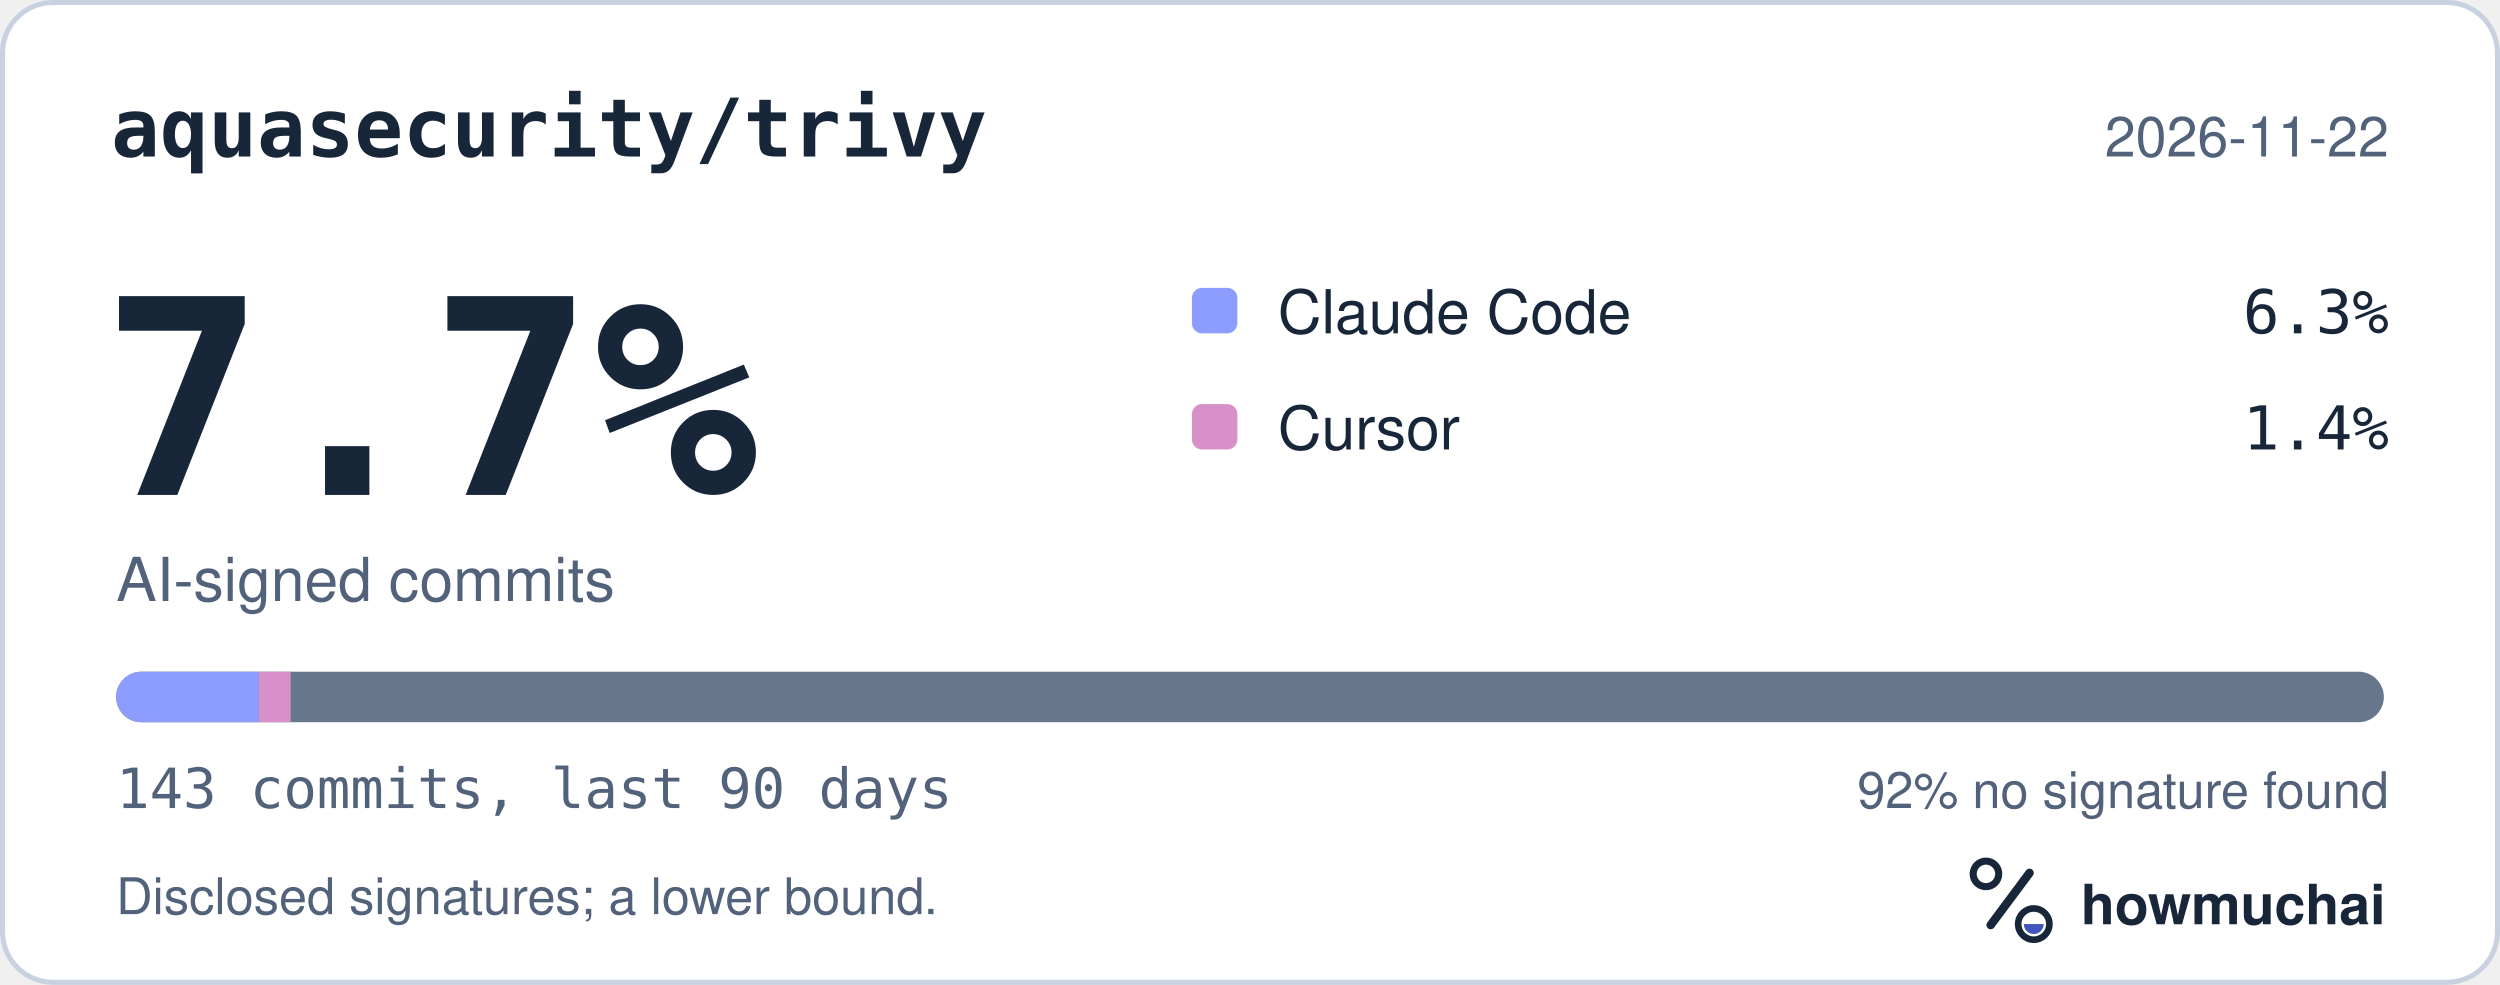
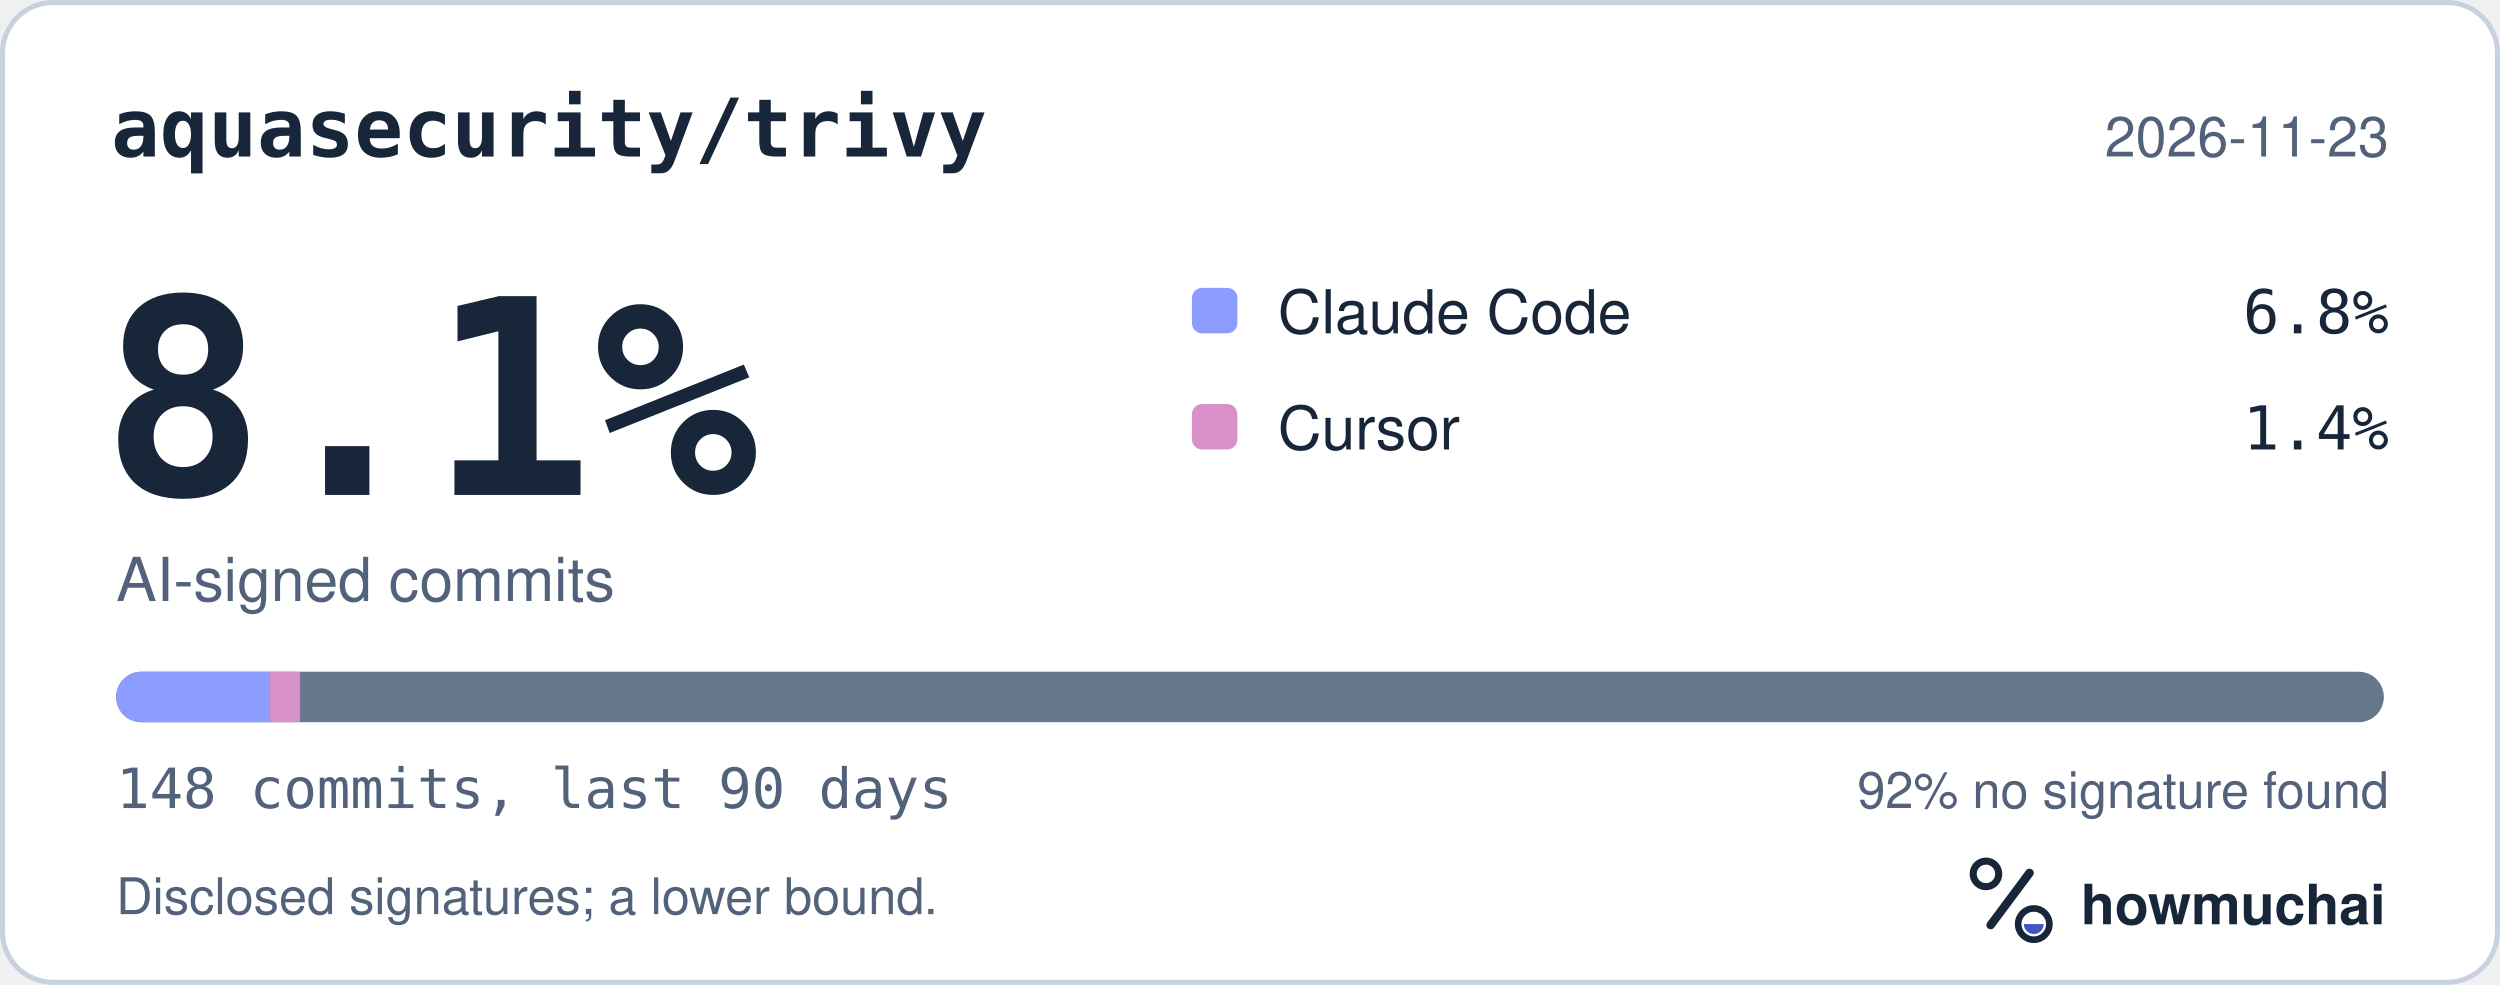
<svg xmlns="http://www.w3.org/2000/svg" width="495" height="195" viewBox="0 0 495 195" role="img" aria-labelledby="hm-t hm-d">
  <rect x="0.5" y="0.5" width="494" height="194" rx="10" fill="#FFFFFF" stroke="#C7D1DF" />
  <text x="22" y="31" fill="#18263A" font-family="ui-monospace, SF Mono, Menlo, Consolas, IBM Plex Mono, monospace" font-size="16" font-weight="600">aquasecurity/trivy</text>
-   <text x="473" y="31" fill="#52627A" font-family="-apple-system, BlinkMacSystemFont, Segoe UI, Helvetica, Arial, Fira Sans, sans-serif" font-size="11" text-anchor="end">2026-11-22</text>
-   <text x="20" y="98" fill="#18263A" font-family="ui-monospace, SF Mono, Menlo, Consolas, IBM Plex Mono, monospace" font-size="54" font-weight="700">7.7%</text>
+   <text x="473" y="31" fill="#52627A" font-family="-apple-system, BlinkMacSystemFont, Segoe UI, Helvetica, Arial, Fira Sans, sans-serif" font-size="11" text-anchor="end">2026-11-23</text>
+   <text x="20" y="98" fill="#18263A" font-family="ui-monospace, SF Mono, Menlo, Consolas, IBM Plex Mono, monospace" font-size="54" font-weight="700">8.1%</text>
  <text x="23" y="119" fill="#52627A" font-family="-apple-system, BlinkMacSystemFont, Segoe UI, Helvetica, Arial, Fira Sans, sans-serif" font-size="12">AI-signed commits</text>
  <rect x="236" y="57" width="9" height="9" rx="2" fill="#8D9DFF" />
  <text x="253" y="66" fill="#18263A" font-family="-apple-system, BlinkMacSystemFont, Segoe UI, Helvetica, Arial, Fira Sans, sans-serif" font-size="12">Claude Code</text>
-   <text x="473" y="66" fill="#18263A" font-family="ui-monospace, SF Mono, Menlo, Consolas, IBM Plex Mono, monospace" font-size="12" text-anchor="end">6.3%</text>
+   <text x="473" y="66" fill="#18263A" font-family="ui-monospace, SF Mono, Menlo, Consolas, IBM Plex Mono, monospace" font-size="12" text-anchor="end">6.8%</text>
  <rect x="236" y="80" width="9" height="9" rx="2" fill="#D891C8" />
  <text x="253" y="89" fill="#18263A" font-family="-apple-system, BlinkMacSystemFont, Segoe UI, Helvetica, Arial, Fira Sans, sans-serif" font-size="12">Cursor</text>
  <text x="473" y="89" fill="#18263A" font-family="ui-monospace, SF Mono, Menlo, Consolas, IBM Plex Mono, monospace" font-size="12" text-anchor="end">1.4%</text>
  <defs>
    <clipPath id="hm-bar">
      <rect x="23" y="133" width="449" height="10" rx="5" />
    </clipPath>
  </defs>
  <rect x="23" y="133" width="449" height="10" rx="5" fill="#66768B" />
  <g clip-path="url(#hm-bar)">
-     <rect x="23.00" y="133" width="28.26" height="10" fill="#8D9DFF" />
-     <rect x="51.26" y="133" width="6.28" height="10" fill="#D891C8" />
+     <rect x="23.00" y="133" width="30.34" height="10" fill="#8D9DFF" />
+     <rect x="53.34" y="133" width="6.07" height="10" fill="#D891C8" />
  </g>
-   <text x="23" y="160" fill="#52627A" font-family="ui-monospace, SF Mono, Menlo, Consolas, IBM Plex Mono, monospace" font-size="11">143 commits, last 90 days</text>
+   <text x="23" y="160" fill="#52627A" font-family="ui-monospace, SF Mono, Menlo, Consolas, IBM Plex Mono, monospace" font-size="11">148 commits, last 90 days</text>
  <text x="473" y="160" fill="#52627A" font-family="-apple-system, BlinkMacSystemFont, Segoe UI, Helvetica, Arial, Fira Sans, sans-serif" font-size="10" text-anchor="end">92% no signature found</text>
  <text x="23" y="181" fill="#52627A" font-family="-apple-system, BlinkMacSystemFont, Segoe UI, Helvetica, Arial, Fira Sans, sans-serif" font-size="10">Disclosed signatures; a lower bound.</text>
  <g transform="translate(386 166) scale(0.046875)">
    <circle cx="154" cy="150" r="54" fill="none" stroke="#18263A" stroke-width="30" />
    <path d="M174 366 338 146" fill="none" stroke="#18263A" stroke-width="36" stroke-linecap="round" />
    <circle cx="356" cy="362" r="66" fill="none" stroke="#18263A" stroke-width="28" />
    <path d="M314 362a42 42 0 0 0 84 0Z" fill="#4056BC" />
  </g>
  <text x="412" y="183" fill="#18263A" font-family="-apple-system, BlinkMacSystemFont, Segoe UI, Helvetica, Arial, Fira Sans, sans-serif" font-size="11" font-weight="650">howmuchai</text>
</svg>
